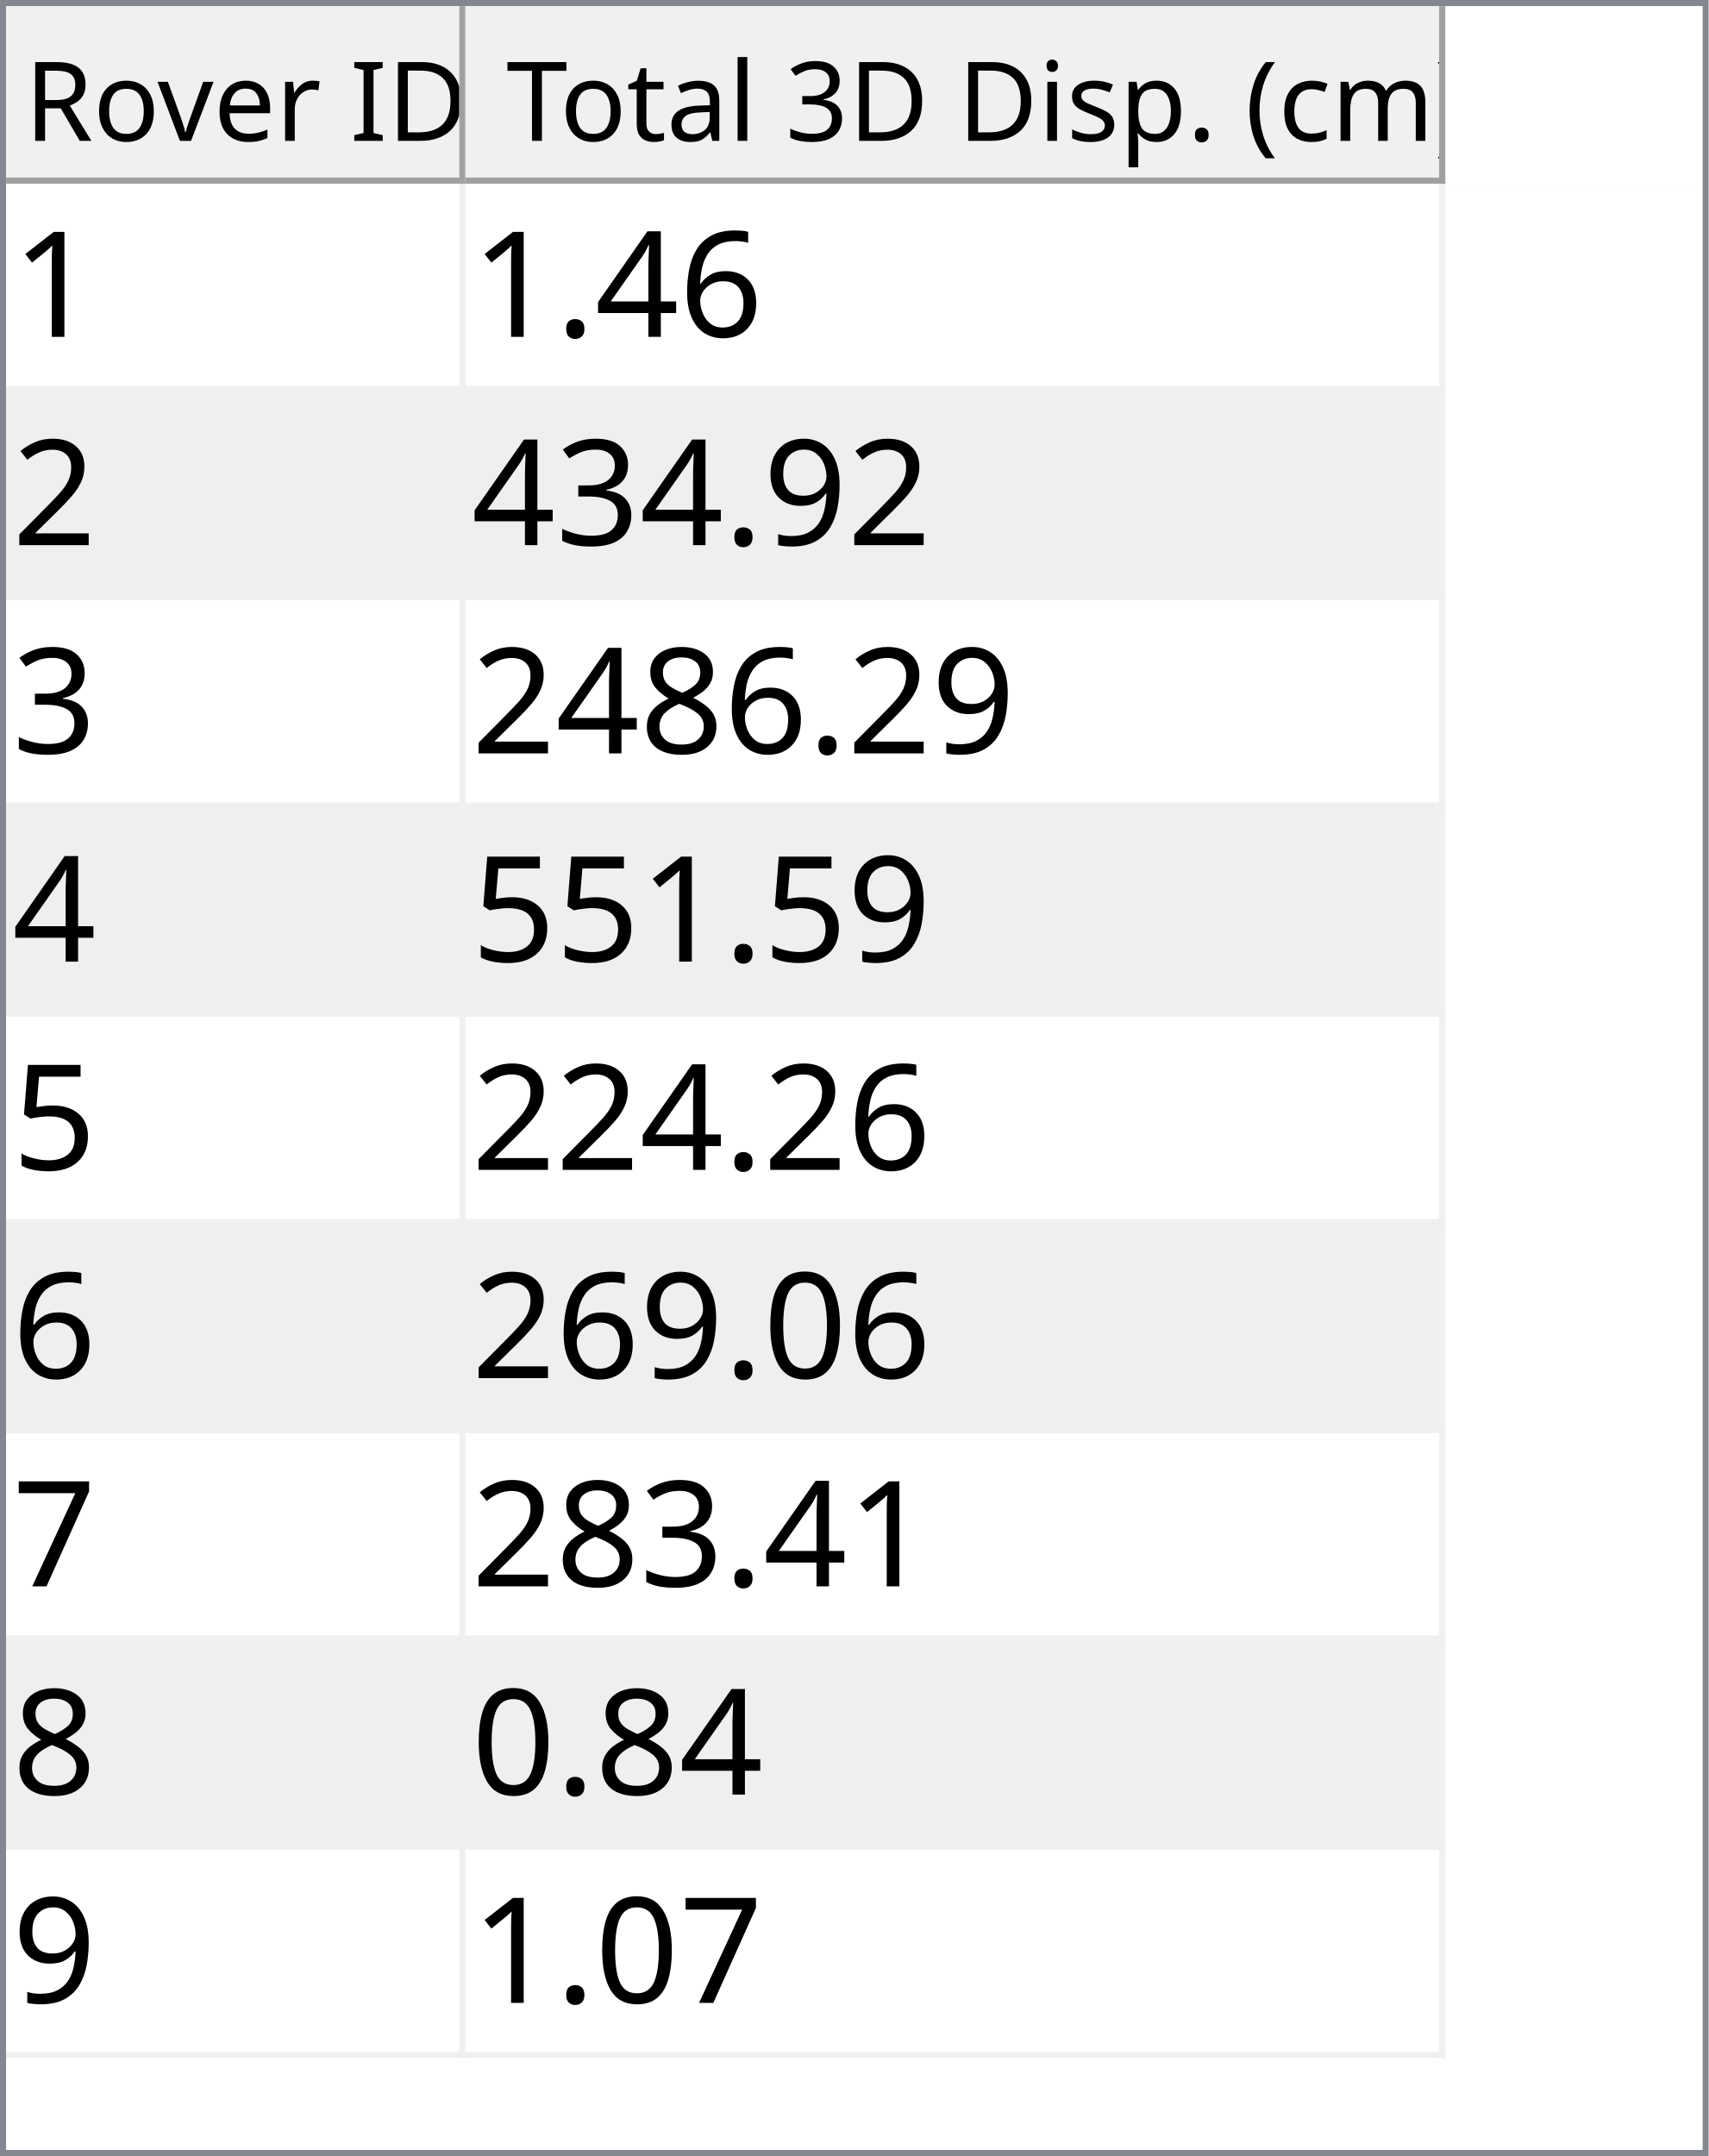
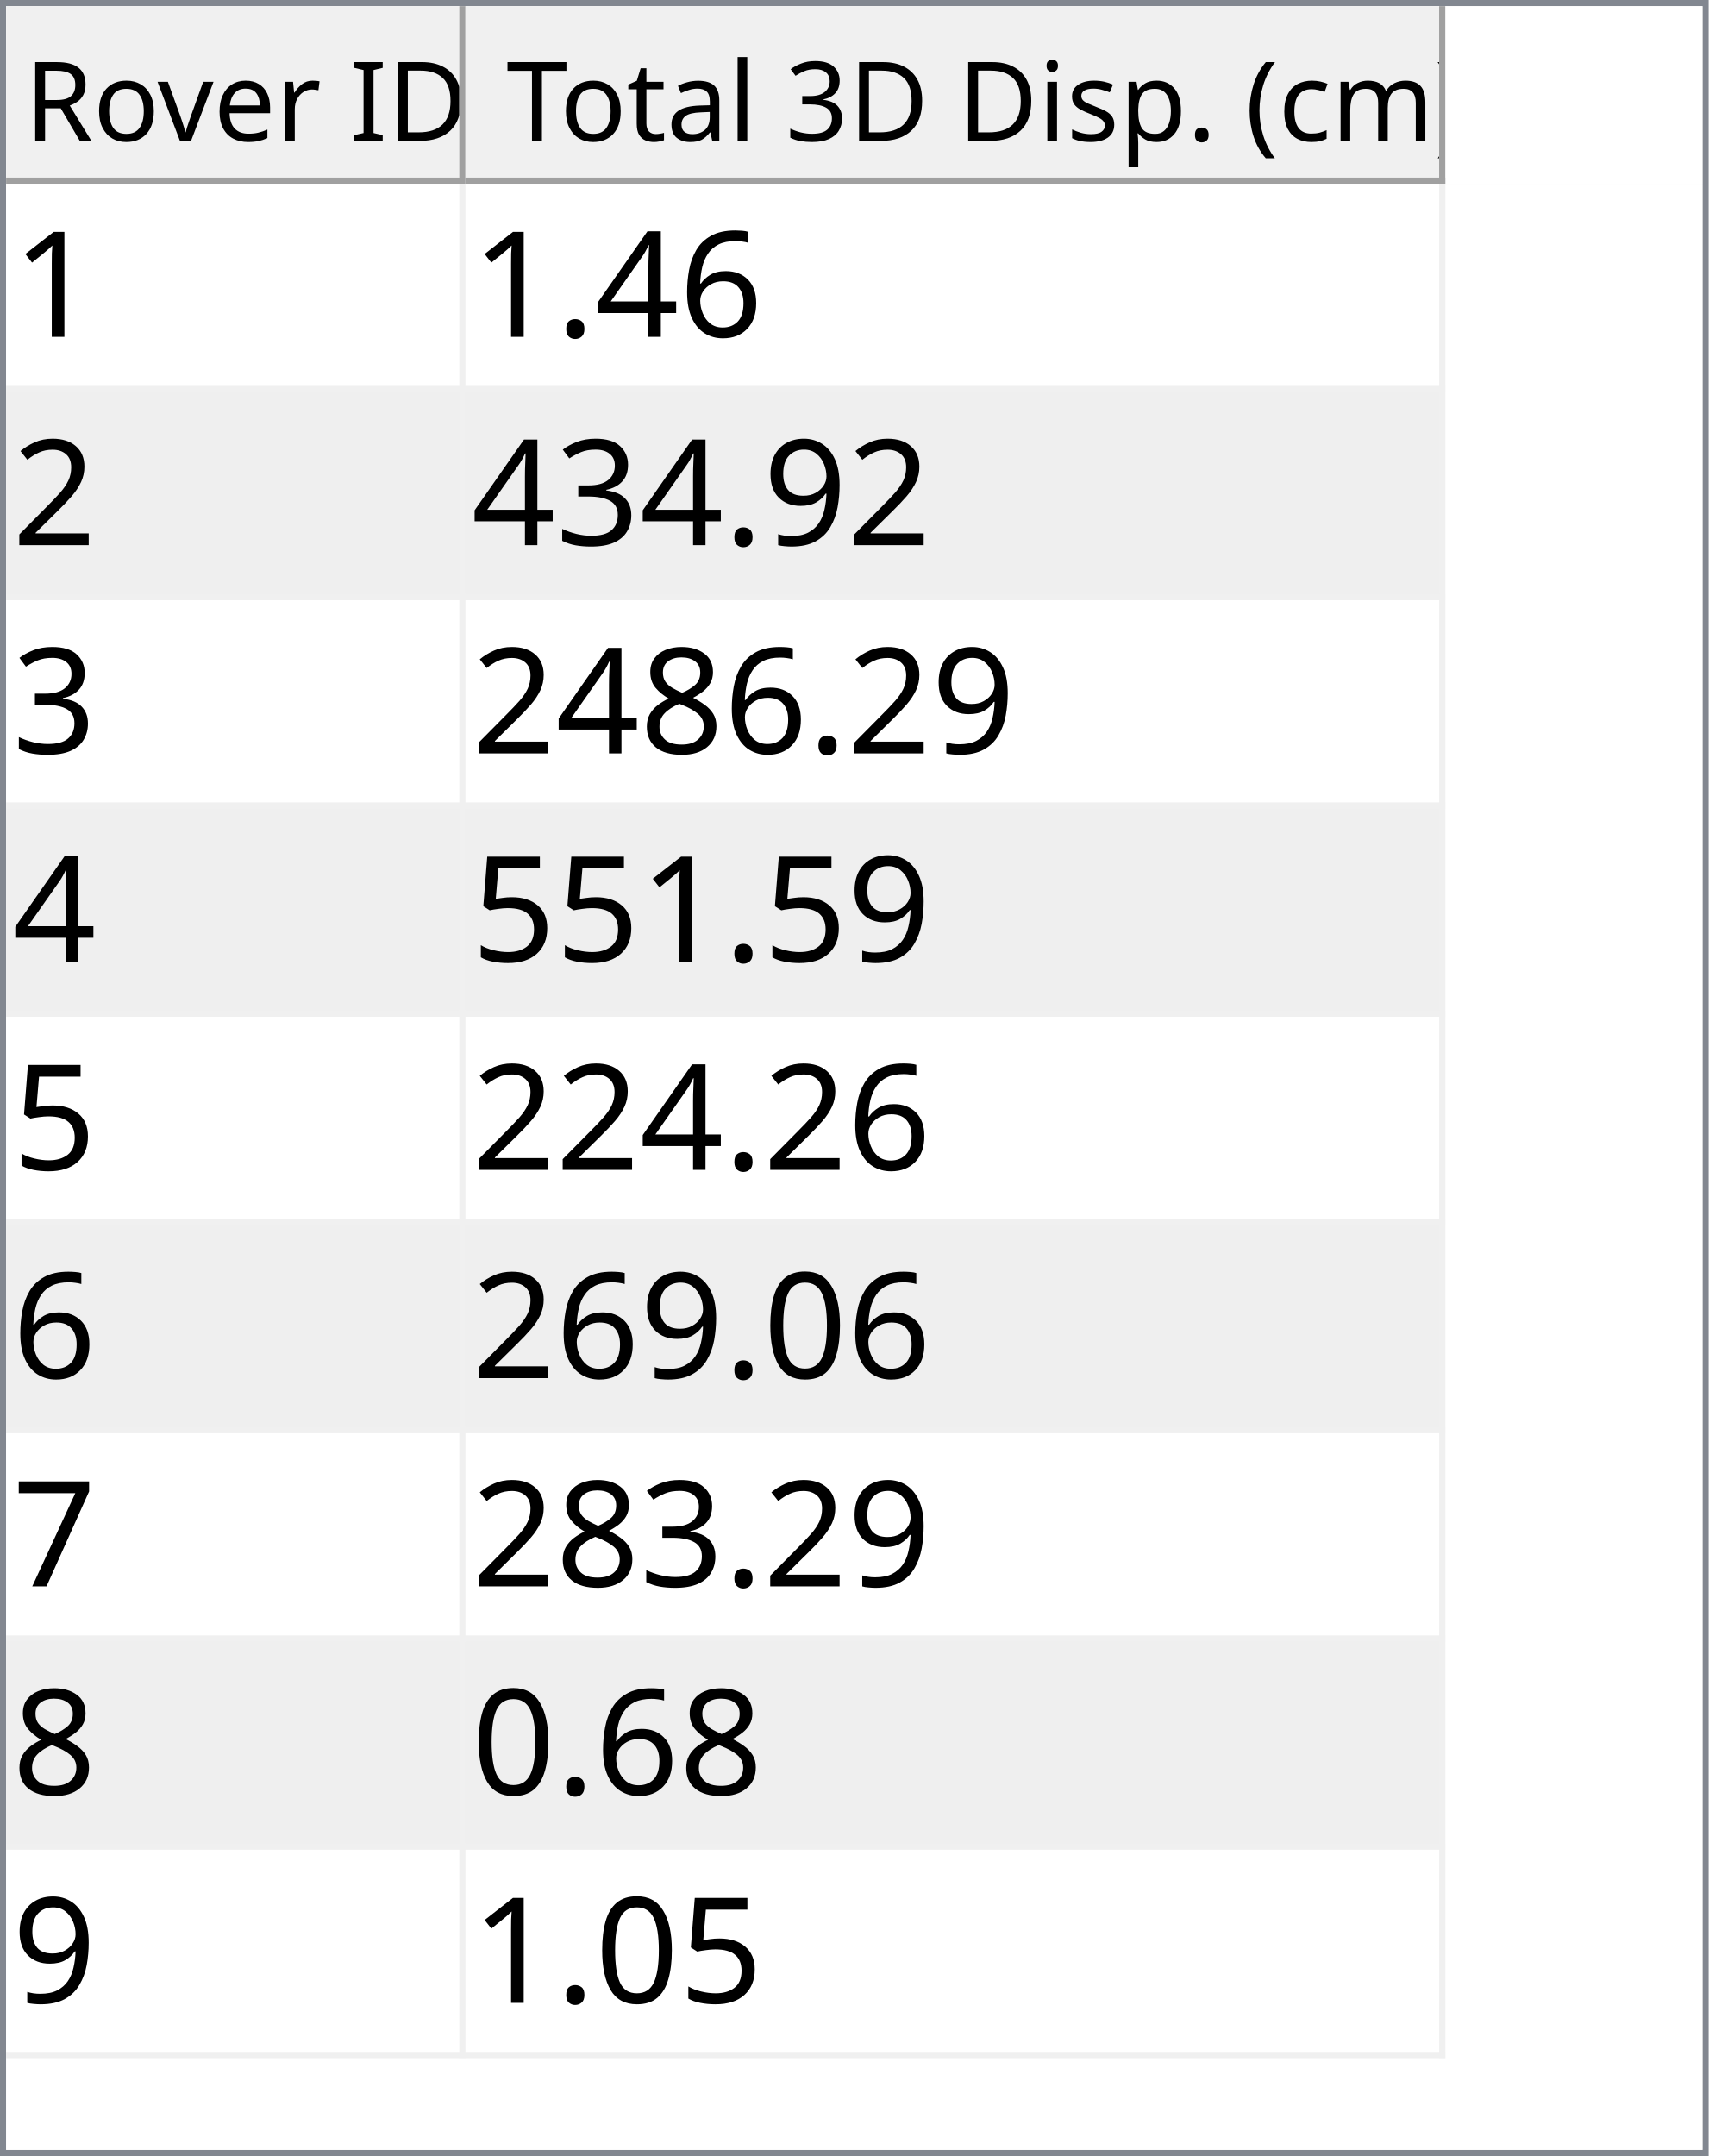
<svg xmlns="http://www.w3.org/2000/svg" style="fill-opacity:1; color-rendering:auto; color-interpolation:auto; text-rendering:auto; stroke:black; stroke-linecap:square; stroke-miterlimit:10; shape-rendering:auto; stroke-opacity:1; fill:black; stroke-dasharray:none; font-weight:normal; stroke-width:1; font-family:'Dialog'; font-style:normal; stroke-linejoin:miter; font-size:12px; stroke-dashoffset:0; image-rendering:auto;" width="279" height="352">
  <defs id="genericDefs" />
  <g>
    <defs id="defs1">
      <clipPath clipPathUnits="userSpaceOnUse" id="clipPath1">
        <path d="M0 0 L279 0 L279 352 L0 352 L0 0 Z" />
      </clipPath>
      <clipPath clipPathUnits="userSpaceOnUse" id="clipPath2">
        <path d="M0 0 L0 352 L279 352 L279 0 Z" />
      </clipPath>
      <clipPath clipPathUnits="userSpaceOnUse" id="clipPath3">
        <path d="M0 0 L0 29 L277 29 L277 0 Z" />
      </clipPath>
      <clipPath clipPathUnits="userSpaceOnUse" id="clipPath4">
        <path d="M0 0 L0 29 L75 29 L75 0 Z" />
      </clipPath>
      <clipPath clipPathUnits="userSpaceOnUse" id="clipPath5">
        <path d="M1 1 L1 28 L74 28 L74 1 Z" />
      </clipPath>
      <clipPath clipPathUnits="userSpaceOnUse" id="clipPath6">
        <path d="M0 0 L0 27 L73 27 L73 0 Z" />
      </clipPath>
      <clipPath clipPathUnits="userSpaceOnUse" id="clipPath7">
        <path d="M-0.5 -0.5 L-0.5 28.5 L74.5 28.5 L74.5 -0.5 Z" />
      </clipPath>
      <clipPath clipPathUnits="userSpaceOnUse" id="clipPath8">
        <path d="M0 0 L0 29 L160 29 L160 0 Z" />
      </clipPath>
      <clipPath clipPathUnits="userSpaceOnUse" id="clipPath9">
        <path d="M1 1 L1 28 L159 28 L159 1 Z" />
      </clipPath>
      <clipPath clipPathUnits="userSpaceOnUse" id="clipPath10">
        <path d="M0 0 L0 27 L158 27 L158 0 Z" />
      </clipPath>
      <clipPath clipPathUnits="userSpaceOnUse" id="clipPath11">
        <path d="M-0.5 -0.5 L-0.5 28.5 L159.5 28.5 L159.5 -0.5 Z" />
      </clipPath>
      <clipPath clipPathUnits="userSpaceOnUse" id="clipPath12">
        <path d="M0 0 L0 321 L277 321 L277 0 Z" />
      </clipPath>
      <clipPath clipPathUnits="userSpaceOnUse" id="clipPath13">
        <path d="M0 0 L0 306 L235 306 L235 0 Z" />
      </clipPath>
      <clipPath clipPathUnits="userSpaceOnUse" id="clipPath14">
        <path d="M-0.5 -0.5 L-0.5 305.5 L234.5 305.5 L234.5 -0.5 Z" />
      </clipPath>
      <clipPath clipPathUnits="userSpaceOnUse" id="clipPath15">
        <path d="M0 0 L0 33 L74 33 L74 0 Z" />
      </clipPath>
      <clipPath clipPathUnits="userSpaceOnUse" id="clipPath16">
        <path d="M0 0 L0 33 L159 33 L159 0 Z" />
      </clipPath>
      <font horiz-adv-x="64.551" id="font1">
        <font-face ascent="107.91" descent="25.098" units-per-em="100" style="font-style:normal; font-family:Segoe UI; font-weight:normal;" />
        <missing-glyph horiz-adv-x="64.551" d="M8.109 0 L8.109 68.266 L56.453 68.266 L56.453 0 L8.109 0 ZM15.328 7.234 L49.219 7.234 L49.219 61.031 L15.328 61.031 L15.328 7.234 Z" />
        <glyph unicode="D" horiz-adv-x="70.117" d="M9.188 0 L9.188 70.016 L28.516 70.016 Q65.531 70.016 65.531 35.891 Q65.531 19.672 55.25 9.836 Q44.969 0 27.734 0 L9.188 0 ZM17.391 62.594 L17.391 7.422 L27.828 7.422 Q41.609 7.422 49.273 14.797 Q56.938 22.172 56.938 35.688 Q56.938 62.594 28.328 62.594 L17.391 62.594 Z" />
        <glyph unicode="I" horiz-adv-x="26.611" d="M17.391 0 L9.188 0 L9.188 70.016 L17.391 70.016 L17.391 0 Z" />
        <glyph unicode=" " horiz-adv-x="27.393" d="" />
        <glyph unicode="r" horiz-adv-x="34.766" d="M34.188 41.891 Q32.078 43.5 28.125 43.5 Q23 43.5 19.555 38.672 Q16.109 33.844 16.109 25.484 L16.109 0 L8.109 0 L8.109 50 L16.109 50 L16.109 39.703 L16.312 39.703 Q18.016 44.969 21.531 47.922 Q25.047 50.875 29.391 50.875 Q32.516 50.875 34.188 50.203 L34.188 41.891 Z" />
        <glyph unicode="e" horiz-adv-x="52.295" d="M48.297 23 L12.984 23 Q13.188 14.656 17.484 10.109 Q21.781 5.562 29.297 5.562 Q37.75 5.562 44.828 11.141 L44.828 3.609 Q38.234 -1.172 27.391 -1.172 Q16.797 -1.172 10.742 5.641 Q4.688 12.453 4.688 24.812 Q4.688 36.469 11.305 43.82 Q17.922 51.172 27.734 51.172 Q37.547 51.172 42.922 44.828 Q48.297 38.484 48.297 27.203 L48.297 23 ZM40.094 29.781 Q40.047 36.719 36.75 40.578 Q33.453 44.438 27.594 44.438 Q21.922 44.438 17.969 40.383 Q14.016 36.328 13.094 29.781 L40.094 29.781 Z" />
        <glyph unicode="v" horiz-adv-x="47.9" d="M47.406 50 L27.484 0 L19.625 0 L0.688 50 L9.469 50 L22.172 13.672 Q23.578 9.672 23.922 6.688 L24.125 6.688 Q24.609 10.453 25.688 13.484 L38.969 50 L47.406 50 Z" />
        <glyph unicode="o" horiz-adv-x="58.594" d="M29 -1.172 Q17.922 -1.172 11.305 5.836 Q4.688 12.844 4.688 24.422 Q4.688 37.016 11.57 44.094 Q18.453 51.172 30.172 51.172 Q41.359 51.172 47.633 44.289 Q53.906 37.406 53.906 25.203 Q53.906 13.234 47.141 6.031 Q40.375 -1.172 29 -1.172 ZM29.594 44.438 Q21.875 44.438 17.383 39.188 Q12.891 33.938 12.891 24.703 Q12.891 15.828 17.43 10.695 Q21.969 5.562 29.594 5.562 Q37.359 5.562 41.531 10.594 Q45.703 15.625 45.703 24.906 Q45.703 34.281 41.531 39.359 Q37.359 44.438 29.594 44.438 Z" />
        <glyph unicode="R" horiz-adv-x="59.814" d="M59.375 0 L49.609 0 L37.891 19.625 Q36.281 22.359 34.766 24.289 Q33.25 26.219 31.664 27.438 Q30.078 28.656 28.25 29.219 Q26.422 29.781 24.125 29.781 L17.391 29.781 L17.391 0 L9.188 0 L9.188 70.016 L30.078 70.016 Q34.672 70.016 38.555 68.867 Q42.438 67.719 45.289 65.375 Q48.141 63.031 49.758 59.547 Q51.375 56.062 51.375 51.375 Q51.375 47.703 50.273 44.656 Q49.172 41.609 47.148 39.211 Q45.125 36.812 42.266 35.133 Q39.406 33.453 35.844 32.516 L35.844 32.328 Q37.594 31.547 38.891 30.547 Q40.188 29.547 41.359 28.18 Q42.531 26.812 43.68 25.078 Q44.828 23.344 46.234 21.047 L59.375 0 ZM17.391 62.594 L17.391 37.203 L28.516 37.203 Q31.594 37.203 34.203 38.133 Q36.812 39.062 38.719 40.797 Q40.625 42.531 41.703 45.047 Q42.781 47.562 42.781 50.688 Q42.781 56.297 39.141 59.445 Q35.5 62.594 28.609 62.594 L17.391 62.594 Z" />
        <glyph unicode=")" horiz-adv-x="30.176" d="M8.297 -15.922 L1.172 -15.922 Q16.406 2.344 16.406 26.812 Q16.406 51.469 1.078 70.016 L8.297 70.016 Q23.531 52.156 23.531 26.703 Q23.531 1.375 8.297 -15.922 Z" />
        <glyph unicode="m" horiz-adv-x="86.133" d="M79.109 0 L71.094 0 L71.094 28.719 Q71.094 37.016 68.531 40.727 Q65.969 44.438 59.906 44.438 Q54.781 44.438 51.195 39.75 Q47.609 35.062 47.609 28.516 L47.609 0 L39.594 0 L39.594 29.688 Q39.594 44.438 28.219 44.438 Q22.953 44.438 19.531 40.016 Q16.109 35.594 16.109 28.516 L16.109 0 L8.109 0 L8.109 50 L16.109 50 L16.109 42.094 L16.312 42.094 Q21.625 51.172 31.844 51.172 Q36.969 51.172 40.773 48.312 Q44.578 45.453 46 40.828 Q51.562 51.172 62.594 51.172 Q79.109 51.172 79.109 30.812 L79.109 0 Z" />
        <glyph unicode="c" horiz-adv-x="46.191" d="M42.188 2.297 Q36.422 -1.172 28.516 -1.172 Q17.828 -1.172 11.258 5.789 Q4.688 12.75 4.688 23.828 Q4.688 36.188 11.766 43.68 Q18.844 51.172 30.672 51.172 Q37.25 51.172 42.281 48.734 L42.281 40.531 Q36.719 44.438 30.375 44.438 Q22.703 44.438 17.797 38.945 Q12.891 33.453 12.891 24.516 Q12.891 15.719 17.508 10.641 Q22.125 5.562 29.891 5.562 Q36.422 5.562 42.188 9.906 L42.188 2.297 Z" />
        <glyph unicode="(" horiz-adv-x="30.176" d="M29.109 -15.922 L21.969 -15.922 Q6.844 1.375 6.844 26.703 Q6.844 52.156 21.969 70.016 L29.203 70.016 Q13.875 51.469 13.875 26.812 Q13.875 2.344 29.109 -15.922 Z" />
        <glyph unicode="." horiz-adv-x="21.68" d="M10.891 -1.078 Q8.641 -1.078 7.055 0.539 Q5.469 2.156 5.469 4.391 Q5.469 6.641 7.055 8.273 Q8.641 9.906 10.891 9.906 Q13.188 9.906 14.797 8.273 Q16.406 6.641 16.406 4.391 Q16.406 2.156 14.797 0.539 Q13.188 -1.078 10.891 -1.078 Z" />
        <glyph unicode="p" horiz-adv-x="58.789" d="M16.312 7.234 L16.109 7.234 L16.109 -23 L8.109 -23 L8.109 50 L16.109 50 L16.109 41.219 L16.312 41.219 Q22.219 51.172 33.594 51.172 Q43.266 51.172 48.688 44.461 Q54.109 37.75 54.109 26.469 Q54.109 13.922 48 6.375 Q41.891 -1.172 31.297 -1.172 Q21.578 -1.172 16.312 7.234 ZM16.109 27.391 L16.109 20.406 Q16.109 14.203 20.141 9.883 Q24.172 5.562 30.375 5.562 Q37.641 5.562 41.773 11.133 Q45.906 16.703 45.906 26.609 Q45.906 34.969 42.047 39.703 Q38.188 44.438 31.594 44.438 Q24.609 44.438 20.359 39.578 Q16.109 34.719 16.109 27.391 Z" />
        <glyph unicode="s" horiz-adv-x="42.432" d="M5.078 1.812 L5.078 10.406 Q11.625 5.562 19.484 5.562 Q30.031 5.562 30.031 12.594 Q30.031 14.594 29.125 15.992 Q28.219 17.391 26.68 18.461 Q25.141 19.531 23.07 20.383 Q21 21.234 18.609 22.172 Q15.281 23.484 12.766 24.828 Q10.25 26.172 8.57 27.859 Q6.891 29.547 6.031 31.695 Q5.172 33.844 5.172 36.719 Q5.172 40.234 6.789 42.945 Q8.406 45.656 11.086 47.484 Q13.766 49.312 17.211 50.242 Q20.656 51.172 24.312 51.172 Q30.812 51.172 35.938 48.922 L35.938 40.828 Q30.422 44.438 23.25 44.438 Q21 44.438 19.195 43.922 Q17.391 43.406 16.094 42.477 Q14.797 41.547 14.086 40.258 Q13.375 38.969 13.375 37.406 Q13.375 35.453 14.086 34.133 Q14.797 32.812 16.164 31.789 Q17.531 30.766 19.484 29.938 Q21.438 29.109 23.922 28.125 Q27.25 26.859 29.883 25.516 Q32.516 24.172 34.375 22.484 Q36.234 20.797 37.234 18.602 Q38.234 16.406 38.234 13.375 Q38.234 9.672 36.602 6.938 Q34.969 4.203 32.234 2.398 Q29.5 0.594 25.93 -0.289 Q22.359 -1.172 18.453 -1.172 Q10.75 -1.172 5.078 1.812 Z" />
        <glyph unicode="i" horiz-adv-x="24.219" d="M12.203 62.703 Q10.062 62.703 8.547 64.164 Q7.031 65.625 7.031 67.875 Q7.031 70.125 8.547 71.609 Q10.062 73.094 12.203 73.094 Q14.406 73.094 15.945 71.609 Q17.484 70.125 17.484 67.875 Q17.484 65.719 15.945 64.211 Q14.406 62.703 12.203 62.703 ZM16.109 0 L8.109 0 L8.109 50 L16.109 50 L16.109 0 Z" />
        <glyph unicode="3" horiz-adv-x="53.906" d="M46.531 19.828 Q46.531 15.094 44.75 11.211 Q42.969 7.328 39.719 4.57 Q36.469 1.812 31.93 0.297 Q27.391 -1.219 21.922 -1.219 Q11.922 -1.219 6 2.594 L6 11.188 Q13.094 5.609 22.219 5.609 Q25.875 5.609 28.828 6.539 Q31.781 7.469 33.906 9.227 Q36.031 10.984 37.18 13.477 Q38.328 15.969 38.328 19.094 Q38.328 32.812 18.797 32.812 L12.984 32.812 L12.984 39.594 L18.5 39.594 Q35.797 39.594 35.797 52.484 Q35.797 64.406 22.609 64.406 Q15.188 64.406 8.688 59.422 L8.688 67.188 Q15.375 71.188 24.609 71.188 Q29 71.188 32.57 69.969 Q36.141 68.75 38.68 66.555 Q41.219 64.359 42.609 61.281 Q44 58.203 44 54.5 Q44 40.672 30.031 36.719 L30.031 36.531 Q33.594 36.141 36.625 34.797 Q39.656 33.453 41.852 31.305 Q44.047 29.156 45.289 26.25 Q46.531 23.344 46.531 19.828 Z" />
        <glyph unicode="l" horiz-adv-x="24.219" d="M16.109 0 L8.109 0 L8.109 74.031 L16.109 74.031 L16.109 0 Z" />
        <glyph unicode="a" horiz-adv-x="50.879" d="M43.891 0 L35.891 0 L35.891 7.812 L35.688 7.812 Q30.469 -1.172 20.312 -1.172 Q12.844 -1.172 8.617 2.781 Q4.391 6.734 4.391 13.281 Q4.391 27.297 20.906 29.594 L35.891 31.688 Q35.891 44.438 25.594 44.438 Q16.547 44.438 9.281 38.281 L9.281 46.484 Q16.656 51.172 26.266 51.172 Q43.891 51.172 43.891 32.516 L43.891 0 ZM35.891 25.297 L23.828 23.641 Q18.266 22.859 15.43 20.875 Q12.594 18.891 12.594 13.875 Q12.594 10.203 15.211 7.883 Q17.828 5.562 22.172 5.562 Q28.125 5.562 32.008 9.742 Q35.891 13.922 35.891 20.312 L35.891 25.297 Z" />
        <glyph unicode="t" horiz-adv-x="33.887" d="M31.297 0.484 Q28.469 -1.078 23.828 -1.078 Q10.688 -1.078 10.688 13.578 L10.688 43.172 L2.094 43.172 L2.094 50 L10.688 50 L10.688 62.203 L18.703 64.797 L18.703 50 L31.297 50 L31.297 43.172 L18.703 43.172 L18.703 14.984 Q18.703 9.969 20.414 7.82 Q22.125 5.672 26.078 5.672 Q29.109 5.672 31.297 7.328 L31.297 0.484 Z" />
        <glyph unicode="T" horiz-adv-x="52.393" d="M50.594 62.594 L30.375 62.594 L30.375 0 L22.172 0 L22.172 62.594 L2 62.594 L2 70.016 L50.594 70.016 L50.594 62.594 Z" />
      </font>
      <font horiz-adv-x="75.0" id="font2">
        <font-face ascent="100.537" descent="21.973" units-per-em="100" style="font-style:normal; font-family:sans-serif; font-weight:normal;" />
        <missing-glyph horiz-adv-x="75.0" d="M12.5 0 L12.5 62.5 L62.5 62.5 L62.5 0 L12.5 0 ZM14.062 1.562 L60.938 1.562 L60.938 60.938 L14.062 60.938 L14.062 1.562 Z" />
        <glyph unicode="1" horiz-adv-x="55.615" d="M37.25 0 L28.469 0 L28.469 56 Q25.297 52.984 20.141 49.953 Q14.984 46.922 10.891 45.406 L10.891 53.906 Q18.266 57.375 23.781 62.305 Q29.297 67.234 31.594 71.875 L37.25 71.875 L37.25 0 Z" />
        <glyph unicode="6" horiz-adv-x="55.615" d="M49.75 54.047 L41.016 53.375 Q39.844 58.547 37.703 60.891 Q34.125 64.656 28.906 64.656 Q24.703 64.656 21.531 62.312 Q17.391 59.281 14.992 53.469 Q12.594 47.656 12.5 36.922 Q15.672 41.75 20.266 44.094 Q24.859 46.438 29.891 46.438 Q38.672 46.438 44.852 39.969 Q51.031 33.5 51.031 23.25 Q51.031 16.5 48.125 10.719 Q45.219 4.938 40.141 1.859 Q35.062 -1.219 28.609 -1.219 Q17.625 -1.219 10.695 6.859 Q3.766 14.938 3.766 33.5 Q3.766 54.25 11.422 63.672 Q18.109 71.875 29.438 71.875 Q37.891 71.875 43.289 67.141 Q48.688 62.406 49.75 54.047 ZM13.875 23.188 Q13.875 18.656 15.797 14.508 Q17.719 10.359 21.188 8.18 Q24.656 6 28.469 6 Q34.031 6 38.039 10.492 Q42.047 14.984 42.047 22.703 Q42.047 30.125 38.086 34.398 Q34.125 38.672 28.125 38.672 Q22.172 38.672 18.023 34.398 Q13.875 30.125 13.875 23.188 Z" />
        <glyph unicode="4" horiz-adv-x="55.615" d="M32.328 0 L32.328 17.141 L1.266 17.141 L1.266 25.203 L33.938 71.578 L41.109 71.578 L41.109 25.203 L50.781 25.203 L50.781 17.141 L41.109 17.141 L41.109 0 L32.328 0 ZM32.328 25.203 L32.328 57.469 L9.906 25.203 L32.328 25.203 Z" />
        <glyph unicode="." horiz-adv-x="27.783" d="M9.078 0 L9.078 10.016 L19.094 10.016 L19.094 0 L9.078 0 Z" />
        <glyph unicode="2" horiz-adv-x="55.615" d="M50.344 8.453 L50.344 0 L3.031 0 Q2.938 3.172 4.047 6.109 Q5.859 10.938 9.836 15.625 Q13.812 20.312 21.344 26.469 Q33.016 36.031 37.117 41.625 Q41.219 47.219 41.219 52.203 Q41.219 57.422 37.477 61.008 Q33.734 64.594 27.734 64.594 Q21.391 64.594 17.578 60.789 Q13.766 56.984 13.719 50.25 L4.688 51.172 Q5.609 61.281 11.664 66.578 Q17.719 71.875 27.938 71.875 Q38.234 71.875 44.242 66.164 Q50.25 60.453 50.25 52 Q50.25 47.703 48.492 43.555 Q46.734 39.406 42.656 34.812 Q38.578 30.219 29.109 22.219 Q21.188 15.578 18.945 13.211 Q16.703 10.844 15.234 8.453 L50.344 8.453 Z" />
        <glyph unicode="9" horiz-adv-x="55.615" d="M5.469 16.547 L13.922 17.328 Q14.984 11.375 18.016 8.688 Q21.047 6 25.781 6 Q29.828 6 32.883 7.859 Q35.938 9.719 37.891 12.82 Q39.844 15.922 41.164 21.195 Q42.484 26.469 42.484 31.938 Q42.484 32.516 42.438 33.688 Q39.797 29.5 35.234 26.883 Q30.672 24.266 25.344 24.266 Q16.453 24.266 10.305 30.711 Q4.156 37.156 4.156 47.703 Q4.156 58.594 10.578 65.234 Q17 71.875 26.656 71.875 Q33.641 71.875 39.43 68.117 Q45.219 64.359 48.219 57.398 Q51.219 50.438 51.219 37.25 Q51.219 23.531 48.242 15.406 Q45.266 7.281 39.383 3.031 Q33.5 -1.219 25.594 -1.219 Q17.188 -1.219 11.867 3.445 Q6.547 8.109 5.469 16.547 ZM41.453 48.141 Q41.453 55.719 37.43 60.156 Q33.406 64.594 27.734 64.594 Q21.875 64.594 17.531 59.812 Q13.188 55.031 13.188 47.406 Q13.188 40.578 17.312 36.305 Q21.438 32.031 27.484 32.031 Q33.594 32.031 37.523 36.305 Q41.453 40.578 41.453 48.141 Z" />
        <glyph unicode="3" horiz-adv-x="55.615" d="M4.203 18.891 L12.984 20.062 Q14.5 12.594 18.141 9.297 Q21.781 6 27 6 Q33.203 6 37.477 10.297 Q41.75 14.594 41.75 20.953 Q41.75 27 37.797 30.93 Q33.844 34.859 27.734 34.859 Q25.25 34.859 21.531 33.891 L22.516 41.609 Q23.391 41.5 23.922 41.5 Q29.547 41.5 34.039 44.43 Q38.531 47.359 38.531 53.469 Q38.531 58.297 35.258 61.477 Q31.984 64.656 26.812 64.656 Q21.688 64.656 18.266 61.43 Q14.844 58.203 13.875 51.766 L5.078 53.328 Q6.688 62.156 12.398 67.016 Q18.109 71.875 26.609 71.875 Q32.469 71.875 37.398 69.359 Q42.328 66.844 44.945 62.5 Q47.562 58.156 47.562 53.266 Q47.562 48.641 45.07 44.828 Q42.578 41.016 37.703 38.766 Q44.047 37.312 47.562 32.695 Q51.078 28.078 51.078 21.141 Q51.078 11.766 44.242 5.25 Q37.406 -1.266 26.953 -1.266 Q17.531 -1.266 11.305 4.352 Q5.078 9.969 4.203 18.891 Z" />
        <glyph unicode="8" horiz-adv-x="55.615" d="M17.672 38.812 Q12.203 40.828 9.57 44.539 Q6.938 48.25 6.938 53.422 Q6.938 61.234 12.555 66.555 Q18.172 71.875 27.484 71.875 Q36.859 71.875 42.578 66.43 Q48.297 60.984 48.297 53.172 Q48.297 48.188 45.68 44.508 Q43.062 40.828 37.75 38.812 Q44.344 36.672 47.781 31.883 Q51.219 27.094 51.219 20.453 Q51.219 11.281 44.727 5.031 Q38.234 -1.219 27.641 -1.219 Q17.047 -1.219 10.547 5.055 Q4.047 11.328 4.047 20.703 Q4.047 27.688 7.594 32.398 Q11.141 37.109 17.672 38.812 ZM15.922 53.719 Q15.922 48.641 19.195 45.414 Q22.469 42.188 27.688 42.188 Q32.766 42.188 36.016 45.383 Q39.266 48.578 39.266 53.219 Q39.266 58.062 35.914 61.359 Q32.562 64.656 27.594 64.656 Q22.562 64.656 19.242 61.43 Q15.922 58.203 15.922 53.719 ZM13.094 20.656 Q13.094 16.891 14.875 13.375 Q16.656 9.859 20.172 7.93 Q23.688 6 27.734 6 Q34.031 6 38.133 10.055 Q42.234 14.109 42.234 20.359 Q42.234 26.703 38.016 30.859 Q33.797 35.016 27.438 35.016 Q21.234 35.016 17.164 30.914 Q13.094 26.812 13.094 20.656 Z" />
        <glyph unicode="5" horiz-adv-x="55.615" d="M4.156 18.75 L13.375 19.531 Q14.406 12.797 18.141 9.398 Q21.875 6 27.156 6 Q33.5 6 37.891 10.789 Q42.281 15.578 42.281 23.484 Q42.281 31 38.062 35.352 Q33.844 39.703 27 39.703 Q22.75 39.703 19.336 37.773 Q15.922 35.844 13.969 32.766 L5.719 33.844 L12.641 70.609 L48.25 70.609 L48.25 62.203 L19.672 62.203 L15.828 42.969 Q22.266 47.469 29.344 47.469 Q38.719 47.469 45.164 40.969 Q51.609 34.469 51.609 24.266 Q51.609 14.547 45.953 7.469 Q39.062 -1.219 27.156 -1.219 Q17.391 -1.219 11.211 4.25 Q5.031 9.719 4.156 18.75 Z" />
        <glyph unicode="0" horiz-adv-x="55.615" d="M4.156 35.297 Q4.156 48 6.766 55.742 Q9.375 63.484 14.523 67.68 Q19.672 71.875 27.484 71.875 Q33.25 71.875 37.594 69.555 Q41.938 67.234 44.773 62.867 Q47.609 58.5 49.219 52.227 Q50.828 45.953 50.828 35.297 Q50.828 22.703 48.242 14.969 Q45.656 7.234 40.508 3.008 Q35.359 -1.219 27.484 -1.219 Q17.141 -1.219 11.234 6.203 Q4.156 15.141 4.156 35.297 ZM13.188 35.297 Q13.188 17.672 17.312 11.836 Q21.438 6 27.484 6 Q33.547 6 37.672 11.859 Q41.797 17.719 41.797 35.297 Q41.797 52.984 37.672 58.789 Q33.547 64.594 27.391 64.594 Q21.344 64.594 17.719 59.469 Q13.188 52.938 13.188 35.297 Z" />
        <glyph unicode="7" horiz-adv-x="55.615" d="M4.734 62.203 L4.734 70.656 L51.078 70.656 L51.078 63.812 Q44.234 56.547 37.523 44.484 Q30.812 32.422 27.156 19.672 Q24.516 10.688 23.781 0 L14.75 0 Q14.891 8.453 18.062 20.414 Q21.234 32.375 27.172 43.484 Q33.109 54.594 39.797 62.203 L4.734 62.203 Z" />
      </font>
    </defs>
    <g style="fill:white; stroke:white;">
      <rect x="0" y="0" width="279" style="clip-path:url(#clipPath1); stroke:none;" height="352" />
    </g>
    <g style="fill:white; text-rendering:optimizeSpeed; color-rendering:optimizeSpeed; image-rendering:optimizeSpeed; shape-rendering:crispEdges; stroke:white; color-interpolation:sRGB;">
      <rect x="0" width="279" height="352" y="0" style="stroke:none;" />
      <path style="stroke:none;" d="M0 353 L279 353 L279 0 L0 0 Z" />
    </g>
    <g style="fill:rgb(240,240,240); font-size:18px; font-family:'Segoe UI'; stroke:rgb(240,240,240);">
      <rect x="0" y="0" width="279" style="clip-path:url(#clipPath2); stroke:none;" height="352" />
    </g>
    <g style="fill:rgb(130,135,144); font-size:18px; font-family:'Segoe UI'; stroke:rgb(130,135,144);">
      <path d="M0 0 L279 0 L279 352 L0 352 L0 0 ZM1 1 L278 1 L278 351 L1 351 L1 1 Z" style="fill-rule:evenodd; clip-path:url(#clipPath2); stroke:none;" />
    </g>
    <g style="fill:white; font-size:18px; font-family:'Segoe UI'; stroke:white;" transform="translate(1,1)">
      <rect x="0" y="0" width="277" style="clip-path:url(#clipPath3); stroke:none;" height="29" />
    </g>
    <g style="fill:rgb(240,240,240); font-size:18px; font-family:'Segoe UI'; stroke:rgb(240,240,240);" transform="translate(1,1)">
      <rect x="0" y="0" width="75" style="clip-path:url(#clipPath4); stroke:none;" height="29" />
    </g>
    <g style="font-family:'Segoe UI'; font-size:18px;" transform="translate(2,2)">
      <text x="2" xml:space="preserve" y="21" style="clip-path:url(#clipPath6); stroke:none;">Rover ID</text>
    </g>
    <g transform="translate(1.5,1.5)" style="fill:rgb(160,160,160); font-size:18px; font-family:'Segoe UI'; stroke:rgb(160,160,160); stroke-linejoin:bevel;">
      <line x1="74" x2="74" y1="0" style="fill:none; clip-path:url(#clipPath7);" y2="28" />
    </g>
    <g transform="matrix(1,0,0,1,1,1) translate(0.5,0.5)" style="fill:rgb(160,160,160); font-size:18px; font-family:'Segoe UI'; stroke:rgb(160,160,160); stroke-linejoin:bevel;">
      <line x1="0" x2="74" y1="28" style="fill:none; clip-path:url(#clipPath7);" y2="28" />
    </g>
    <g style="fill:rgb(240,240,240); font-size:18px; font-family:'Segoe UI'; stroke:rgb(240,240,240);" transform="translate(76,1)">
      <rect x="0" y="0" width="160" style="clip-path:url(#clipPath8); stroke:none;" height="29" />
    </g>
    <g style="font-family:'Segoe UI'; font-size:18px;" transform="translate(77,2)">
      <text x="1" xml:space="preserve" y="21" style="clip-path:url(#clipPath10); stroke:none;"> Total 3D Disp. (cm)</text>
    </g>
    <g transform="translate(76.5,1.5)" style="fill:rgb(160,160,160); font-size:18px; font-family:'Segoe UI'; stroke:rgb(160,160,160); stroke-linejoin:bevel;">
      <line x1="159" x2="159" y1="0" style="fill:none; clip-path:url(#clipPath11);" y2="28" />
    </g>
    <g transform="matrix(1,0,0,1,76,1) translate(0.5,0.5)" style="fill:rgb(160,160,160); font-size:18px; font-family:'Segoe UI'; stroke:rgb(160,160,160); stroke-linejoin:bevel;">
      <line x1="0" x2="159" y1="28" style="fill:none; clip-path:url(#clipPath11);" y2="28" />
    </g>
    <g style="fill:white; font-size:18px; font-family:'Segoe UI'; stroke:white;" transform="translate(1,30)">
      <rect x="0" y="0" width="277" style="clip-path:url(#clipPath12); stroke:none;" height="321" />
    </g>
    <g style="fill:rgb(240,240,240); font-size:24px; font-family:sans-serif; stroke:rgb(240,240,240);" transform="translate(1,30)">
      <rect x="0" y="0" width="235" style="clip-path:url(#clipPath13); stroke:none;" height="306" />
      <line transform="translate(0.5,0.5)" x1="0" x2="234" y1="33" style="clip-path:url(#clipPath14); fill:none; stroke-linejoin:bevel;" y2="33" />
    </g>
    <g transform="matrix(1,0,0,1,1,30) translate(0.5,0.5)" style="fill:rgb(240,240,240); font-size:24px; font-family:sans-serif; stroke:rgb(240,240,240); stroke-linejoin:bevel;">
      <line x1="0" x2="234" y1="67" style="fill:none; clip-path:url(#clipPath14);" y2="67" />
    </g>
    <g transform="matrix(1,0,0,1,1,30) translate(0.5,0.5)" style="fill:rgb(240,240,240); font-size:24px; font-family:sans-serif; stroke:rgb(240,240,240); stroke-linejoin:bevel;">
      <line x1="0" x2="234" y1="101" style="fill:none; clip-path:url(#clipPath14);" y2="101" />
    </g>
    <g transform="matrix(1,0,0,1,1,30) translate(0.5,0.5)" style="fill:rgb(240,240,240); font-size:24px; font-family:sans-serif; stroke:rgb(240,240,240); stroke-linejoin:bevel;">
      <line x1="0" x2="234" y1="135" style="fill:none; clip-path:url(#clipPath14);" y2="135" />
    </g>
    <g transform="matrix(1,0,0,1,1,30) translate(0.5,0.5)" style="fill:rgb(240,240,240); font-size:24px; font-family:sans-serif; stroke:rgb(240,240,240); stroke-linejoin:bevel;">
      <line x1="0" x2="234" y1="169" style="fill:none; clip-path:url(#clipPath14);" y2="169" />
    </g>
    <g transform="matrix(1,0,0,1,1,30) translate(0.5,0.5)" style="fill:rgb(240,240,240); font-size:24px; font-family:sans-serif; stroke:rgb(240,240,240); stroke-linejoin:bevel;">
      <line x1="0" x2="234" y1="203" style="fill:none; clip-path:url(#clipPath14);" y2="203" />
    </g>
    <g transform="matrix(1,0,0,1,1,30) translate(0.5,0.5)" style="fill:rgb(240,240,240); font-size:24px; font-family:sans-serif; stroke:rgb(240,240,240); stroke-linejoin:bevel;">
      <line x1="0" x2="234" y1="237" style="fill:none; clip-path:url(#clipPath14);" y2="237" />
    </g>
    <g transform="matrix(1,0,0,1,1,30) translate(0.5,0.5)" style="fill:rgb(240,240,240); font-size:24px; font-family:sans-serif; stroke:rgb(240,240,240); stroke-linejoin:bevel;">
      <line x1="0" x2="234" y1="271" style="fill:none; clip-path:url(#clipPath14);" y2="271" />
    </g>
    <g transform="matrix(1,0,0,1,1,30) translate(0.5,0.5)" style="fill:rgb(240,240,240); font-size:24px; font-family:sans-serif; stroke:rgb(240,240,240); stroke-linejoin:bevel;">
      <line x1="0" x2="234" y1="305" style="fill:none; clip-path:url(#clipPath14);" y2="305" />
    </g>
    <g transform="matrix(1,0,0,1,1,30) translate(0.5,0.5)" style="fill:rgb(240,240,240); font-size:24px; font-family:sans-serif; stroke:rgb(240,240,240); stroke-linejoin:bevel;">
      <line x1="74" x2="74" y1="0" style="fill:none; clip-path:url(#clipPath14);" y2="305" />
    </g>
    <g transform="matrix(1,0,0,1,1,30) translate(0.5,0.5)" style="fill:rgb(240,240,240); font-size:24px; font-family:sans-serif; stroke:rgb(240,240,240); stroke-linejoin:bevel;">
      <line x1="234" x2="234" y1="0" style="fill:none; clip-path:url(#clipPath14);" y2="305" />
    </g>
    <g style="fill:white; font-size:24px; font-family:sans-serif; stroke:white;" transform="matrix(1,0,0,1,1,30)">
      <rect x="0" y="0" width="74" style="clip-path:url(#clipPath15); stroke:none;" height="33" />
      <text x="1" y="25" style="fill:black; clip-path:url(#clipPath15); stroke:none;" xml:space="preserve">1</text>
    </g>
    <g style="fill:white; font-size:24px; font-family:sans-serif; stroke:white;" transform="matrix(1,0,0,1,1,30) translate(75,0)">
      <rect x="0" y="0" width="159" style="clip-path:url(#clipPath16); stroke:none;" height="33" />
      <text x="1" y="25" style="fill:black; clip-path:url(#clipPath16); stroke:none;" xml:space="preserve">1.46</text>
    </g>
    <g style="fill:rgb(239,239,239); font-size:24px; font-family:sans-serif; stroke:rgb(239,239,239);" transform="matrix(1,0,0,1,1,30) translate(0,34)">
      <rect x="0" y="0" width="74" style="clip-path:url(#clipPath15); stroke:none;" height="33" />
      <text x="1" y="25" style="fill:black; clip-path:url(#clipPath15); stroke:none;" xml:space="preserve">2</text>
    </g>
    <g style="fill:rgb(239,239,239); font-size:24px; font-family:sans-serif; stroke:rgb(239,239,239);" transform="matrix(1,0,0,1,1,30) translate(75,34)">
      <rect x="0" y="0" width="159" style="clip-path:url(#clipPath16); stroke:none;" height="33" />
      <text x="1" y="25" style="fill:black; clip-path:url(#clipPath16); stroke:none;" xml:space="preserve">434.92</text>
    </g>
    <g style="fill:white; font-size:24px; font-family:sans-serif; stroke:white;" transform="matrix(1,0,0,1,1,30) translate(0,68)">
      <rect x="0" y="0" width="74" style="clip-path:url(#clipPath15); stroke:none;" height="33" />
      <text x="1" y="25" style="fill:black; clip-path:url(#clipPath15); stroke:none;" xml:space="preserve">3</text>
    </g>
    <g style="fill:white; font-size:24px; font-family:sans-serif; stroke:white;" transform="matrix(1,0,0,1,1,30) translate(75,68)">
      <rect x="0" y="0" width="159" style="clip-path:url(#clipPath16); stroke:none;" height="33" />
      <text x="1" y="25" style="fill:black; clip-path:url(#clipPath16); stroke:none;" xml:space="preserve">2486.29</text>
    </g>
    <g style="fill:rgb(239,239,239); font-size:24px; font-family:sans-serif; stroke:rgb(239,239,239);" transform="matrix(1,0,0,1,1,30) translate(0,102)">
      <rect x="0" y="0" width="74" style="clip-path:url(#clipPath15); stroke:none;" height="33" />
      <text x="1" y="25" style="fill:black; clip-path:url(#clipPath15); stroke:none;" xml:space="preserve">4</text>
    </g>
    <g style="fill:rgb(239,239,239); font-size:24px; font-family:sans-serif; stroke:rgb(239,239,239);" transform="matrix(1,0,0,1,1,30) translate(75,102)">
      <rect x="0" y="0" width="159" style="clip-path:url(#clipPath16); stroke:none;" height="33" />
      <text x="1" y="25" style="fill:black; clip-path:url(#clipPath16); stroke:none;" xml:space="preserve">551.59</text>
    </g>
    <g style="fill:white; font-size:24px; font-family:sans-serif; stroke:white;" transform="matrix(1,0,0,1,1,30) translate(0,136)">
      <rect x="0" y="0" width="74" style="clip-path:url(#clipPath15); stroke:none;" height="33" />
      <text x="1" y="25" style="fill:black; clip-path:url(#clipPath15); stroke:none;" xml:space="preserve">5</text>
    </g>
    <g style="fill:white; font-size:24px; font-family:sans-serif; stroke:white;" transform="matrix(1,0,0,1,1,30) translate(75,136)">
      <rect x="0" y="0" width="159" style="clip-path:url(#clipPath16); stroke:none;" height="33" />
      <text x="1" y="25" style="fill:black; clip-path:url(#clipPath16); stroke:none;" xml:space="preserve">224.26</text>
    </g>
    <g style="fill:rgb(239,239,239); font-size:24px; font-family:sans-serif; stroke:rgb(239,239,239);" transform="matrix(1,0,0,1,1,30) translate(0,170)">
      <rect x="0" y="0" width="74" style="clip-path:url(#clipPath15); stroke:none;" height="33" />
      <text x="1" y="25" style="fill:black; clip-path:url(#clipPath15); stroke:none;" xml:space="preserve">6</text>
    </g>
    <g style="fill:rgb(239,239,239); font-size:24px; font-family:sans-serif; stroke:rgb(239,239,239);" transform="matrix(1,0,0,1,1,30) translate(75,170)">
      <rect x="0" y="0" width="159" style="clip-path:url(#clipPath16); stroke:none;" height="33" />
      <text x="1" y="25" style="fill:black; clip-path:url(#clipPath16); stroke:none;" xml:space="preserve">269.06</text>
    </g>
    <g style="fill:white; font-size:24px; font-family:sans-serif; stroke:white;" transform="matrix(1,0,0,1,1,30) translate(0,204)">
      <rect x="0" y="0" width="74" style="clip-path:url(#clipPath15); stroke:none;" height="33" />
      <text x="1" y="25" style="fill:black; clip-path:url(#clipPath15); stroke:none;" xml:space="preserve">7</text>
    </g>
    <g style="fill:white; font-size:24px; font-family:sans-serif; stroke:white;" transform="matrix(1,0,0,1,1,30) translate(75,204)">
      <rect x="0" y="0" width="159" style="clip-path:url(#clipPath16); stroke:none;" height="33" />
-       <text x="1" y="25" style="fill:black; clip-path:url(#clipPath16); stroke:none;" xml:space="preserve">283.41</text>
+       <text x="1" y="25" style="fill:black; clip-path:url(#clipPath16); stroke:none;" xml:space="preserve">283.29</text>
    </g>
    <g style="fill:rgb(239,239,239); font-size:24px; font-family:sans-serif; stroke:rgb(239,239,239);" transform="matrix(1,0,0,1,1,30) translate(0,238)">
      <rect x="0" y="0" width="74" style="clip-path:url(#clipPath15); stroke:none;" height="33" />
      <text x="1" y="25" style="fill:black; clip-path:url(#clipPath15); stroke:none;" xml:space="preserve">8</text>
    </g>
    <g style="fill:rgb(239,239,239); font-size:24px; font-family:sans-serif; stroke:rgb(239,239,239);" transform="matrix(1,0,0,1,1,30) translate(75,238)">
      <rect x="0" y="0" width="159" style="clip-path:url(#clipPath16); stroke:none;" height="33" />
-       <text x="1" y="25" style="fill:black; clip-path:url(#clipPath16); stroke:none;" xml:space="preserve">0.84</text>
+       <text x="1" y="25" style="fill:black; clip-path:url(#clipPath16); stroke:none;" xml:space="preserve">0.68</text>
    </g>
    <g style="fill:white; font-size:24px; font-family:sans-serif; stroke:white;" transform="matrix(1,0,0,1,1,30) translate(0,272)">
      <rect x="0" y="0" width="74" style="clip-path:url(#clipPath15); stroke:none;" height="33" />
      <text x="1" y="25" style="fill:black; clip-path:url(#clipPath15); stroke:none;" xml:space="preserve">9</text>
    </g>
    <g style="fill:white; font-size:24px; font-family:sans-serif; stroke:white;" transform="matrix(1,0,0,1,1,30) translate(75,272)">
      <rect x="0" y="0" width="159" style="clip-path:url(#clipPath16); stroke:none;" height="33" />
-       <text x="1" y="25" style="fill:black; clip-path:url(#clipPath16); stroke:none;" xml:space="preserve">1.07</text>
+       <text x="1" y="25" style="fill:black; clip-path:url(#clipPath16); stroke:none;" xml:space="preserve">1.05</text>
    </g>
  </g>
</svg>
